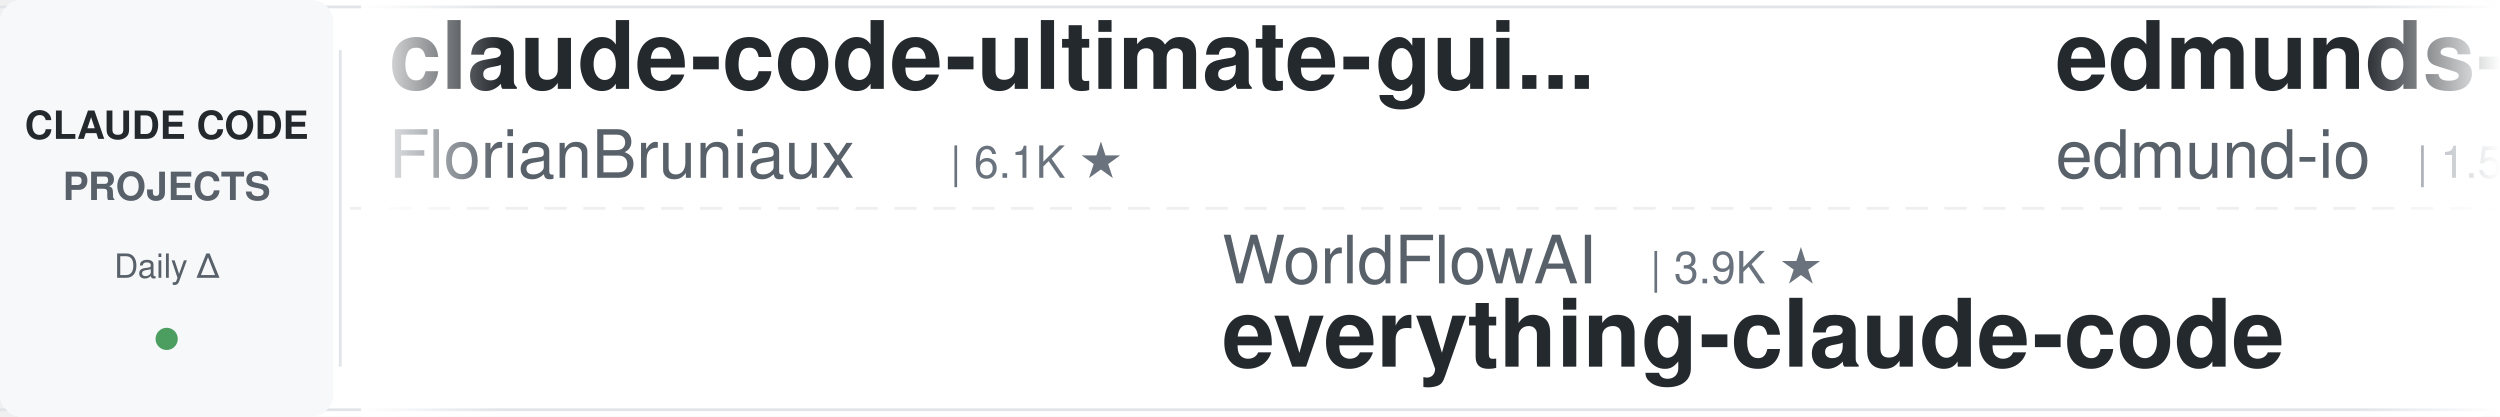
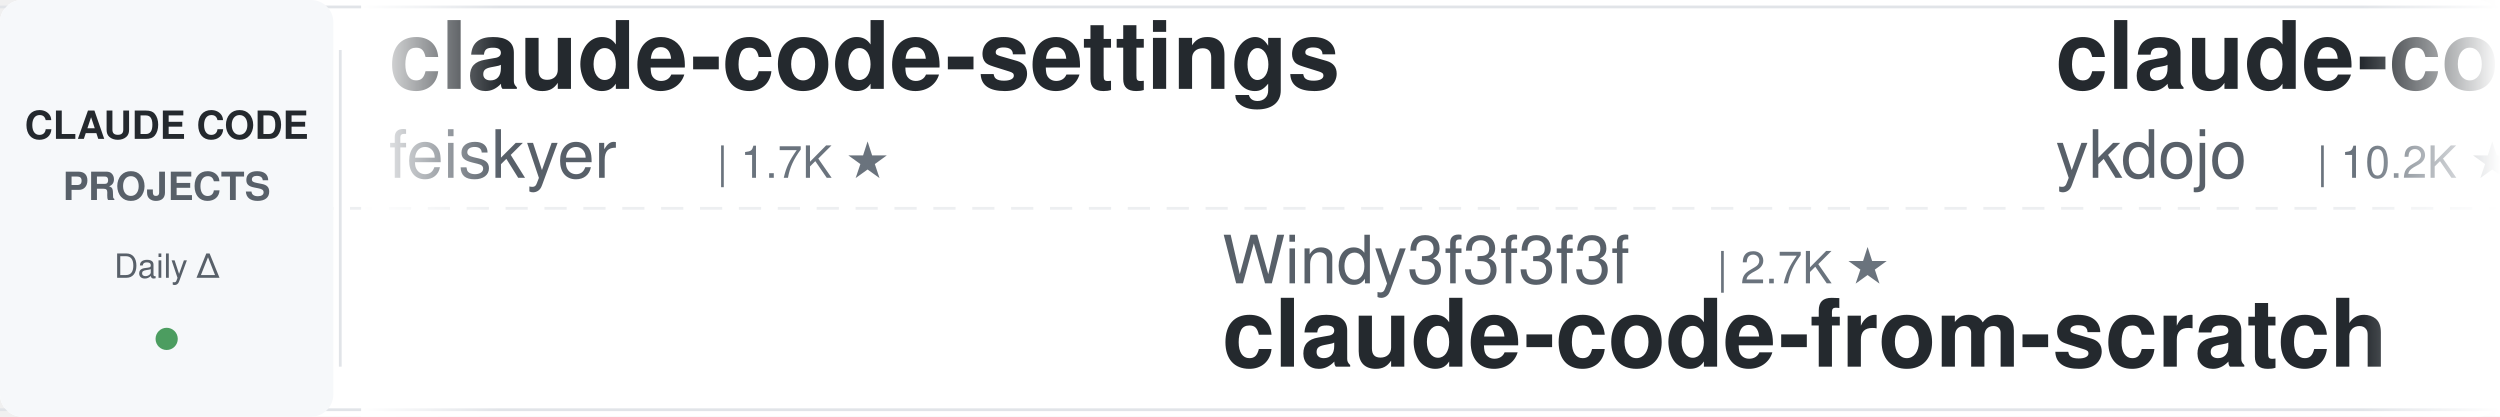
<svg xmlns="http://www.w3.org/2000/svg" width="900" height="150">
  <defs>
    <linearGradient id="leftFade" x1="0%" y1="0%" x2="100%" y2="0%">
      <stop offset="0%" style="stop-color:#ffffff;stop-opacity:1" />
      <stop offset="100%" style="stop-color:#ffffff;stop-opacity:0" />
    </linearGradient>
    <linearGradient id="rightFade" x1="0%" y1="0%" x2="100%" y2="0%">
      <stop offset="0%" style="stop-color:#ffffff;stop-opacity:0" />
      <stop offset="100%" style="stop-color:#ffffff;stop-opacity:1" />
    </linearGradient>
  </defs>
  <rect width="900" height="150" fill="#ffffff" rx="8" />
  <rect x="0" y="2" width="900" height="1" fill="#e1e4e8" />
  <rect x="0" y="147" width="900" height="1" fill="#e1e4e8" />
  <line x1="0" y1="75" x2="900" y2="75" stroke="#e1e4e8" stroke-width="1" stroke-dasharray="8 6" opacity="0.6" />
  <rect x="0" y="0" width="120" height="150" fill="#f6f8fa" rx="8" />
  <text x="60" y="50" font-family="-apple-system, BlinkMacSystemFont, 'Segoe UI', Helvetica, Arial, sans-serif" font-size="14" font-weight="600" fill="#24292e" text-anchor="middle">CLAUDE CODE</text>
  <text x="60" y="72" font-family="-apple-system, BlinkMacSystemFont, 'Segoe UI', Helvetica, Arial, sans-serif" font-size="14" font-weight="600" fill="#586069" text-anchor="middle">PROJECTS</text>
  <text x="60" y="100" font-family="-apple-system, BlinkMacSystemFont, 'Segoe UI', Helvetica, Arial, sans-serif" font-size="12" font-weight="500" fill="#586069" text-anchor="middle">Daily Δ</text>
  <circle cx="60" cy="122" r="4" fill="#22863a" opacity="0.8" />
  <rect x="122" y="18" width="1" height="114" fill="#e1e4e8" />
  <clipPath id="tickerClip">
    <rect x="130" y="0" width="770" height="150" />
  </clipPath>
  <g clip-path="url(#tickerClip)">
    <g id="tickerItems">
      <animateTransform attributeName="transform" attributeType="XML" type="translate" from="0 0" to="-3000 0" dur="54s" repeatCount="indefinite" />
      <g transform="translate(0, 0)">
-         <text x="140" y="32" font-family="-apple-system, BlinkMacSystemFont, 'Segoe UI', Helvetica, Arial, sans-serif" font-size="34" font-weight="600" fill="#24292e">claude-code-ultimate-gui...</text>
-         <text x="140" y="64" font-family="-apple-system, BlinkMacSystemFont, 'Segoe UI', Helvetica, Arial, sans-serif" font-size="24" font-weight="400" fill="#586069">FlorianBruniaux</text>
-         <text x="342" y="64" font-family="-apple-system, BlinkMacSystemFont, 'Segoe UI', Helvetica, Arial, sans-serif" font-size="16" font-weight="500" fill="#6a737d">| 6.1K ★</text>
+         <text x="140" y="32" font-family="-apple-system, BlinkMacSystemFont, 'Segoe UI', Helvetica, Arial, sans-serif" font-size="34" font-weight="600" fill="#24292e">claude-code-settings</text>
+         <text x="140" y="64" font-family="-apple-system, BlinkMacSystemFont, 'Segoe UI', Helvetica, Arial, sans-serif" font-size="24" font-weight="400" fill="#586069">feiskyer</text>
+         <text x="258" y="64" font-family="-apple-system, BlinkMacSystemFont, 'Segoe UI', Helvetica, Arial, sans-serif" font-size="16" font-weight="500" fill="#6a737d">| 1.7K ★</text>
      </g>
      <g transform="translate(300, 0)">
-         <text x="140" y="102" font-family="-apple-system, BlinkMacSystemFont, 'Segoe UI', Helvetica, Arial, sans-serif" font-size="24" font-weight="400" fill="#586069">WorldFlowAI</text>
-         <text x="294" y="102" font-family="-apple-system, BlinkMacSystemFont, 'Segoe UI', Helvetica, Arial, sans-serif" font-size="16" font-weight="500" fill="#6a737d">| 3.9K ★</text>
-         <text x="140" y="132" font-family="-apple-system, BlinkMacSystemFont, 'Segoe UI', Helvetica, Arial, sans-serif" font-size="34" font-weight="600" fill="#24292e">everything-claude-code</text>
+         <text x="140" y="102" font-family="-apple-system, BlinkMacSystemFont, 'Segoe UI', Helvetica, Arial, sans-serif" font-size="24" font-weight="400" fill="#586069">Windy3f3f3f3f</text>
+         <text x="318" y="102" font-family="-apple-system, BlinkMacSystemFont, 'Segoe UI', Helvetica, Arial, sans-serif" font-size="16" font-weight="500" fill="#6a737d">| 2.7K ★</text>
+         <text x="140" y="132" font-family="-apple-system, BlinkMacSystemFont, 'Segoe UI', Helvetica, Arial, sans-serif" font-size="34" font-weight="600" fill="#24292e">claude-code-from-scratch</text>
      </g>
      <g transform="translate(600, 0)">
+         <text x="140" y="32" font-family="-apple-system, BlinkMacSystemFont, 'Segoe UI', Helvetica, Arial, sans-serif" font-size="34" font-weight="600" fill="#24292e">claude-code-tips</text>
+         <text x="140" y="64" font-family="-apple-system, BlinkMacSystemFont, 'Segoe UI', Helvetica, Arial, sans-serif" font-size="24" font-weight="400" fill="#586069">ykdojo</text>
+         <text x="234" y="64" font-family="-apple-system, BlinkMacSystemFont, 'Segoe UI', Helvetica, Arial, sans-serif" font-size="16" font-weight="500" fill="#6a737d">| 10.2K ★</text>
+       </g>
+       <g transform="translate(900, 0)">
+         <text x="140" y="102" font-family="-apple-system, BlinkMacSystemFont, 'Segoe UI', Helvetica, Arial, sans-serif" font-size="24" font-weight="400" fill="#586069">andrew-kramer-inno</text>
+         <text x="378" y="102" font-family="-apple-system, BlinkMacSystemFont, 'Segoe UI', Helvetica, Arial, sans-serif" font-size="16" font-weight="500" fill="#6a737d">| 595 ★</text>
+         <text x="140" y="132" font-family="-apple-system, BlinkMacSystemFont, 'Segoe UI', Helvetica, Arial, sans-serif" font-size="34" font-weight="600" fill="#24292e">claude-code-source-build</text>
+       </g>
+       <g transform="translate(1200, 0)">
+         <text x="140" y="32" font-family="-apple-system, BlinkMacSystemFont, 'Segoe UI', Helvetica, Arial, sans-serif" font-size="34" font-weight="600" fill="#24292e">claude-code-templates</text>
+         <text x="140" y="64" font-family="-apple-system, BlinkMacSystemFont, 'Segoe UI', Helvetica, Arial, sans-serif" font-size="24" font-weight="400" fill="#586069">davila7</text>
+         <text x="246" y="64" font-family="-apple-system, BlinkMacSystemFont, 'Segoe UI', Helvetica, Arial, sans-serif" font-size="16" font-weight="500" fill="#6a737d">| 32.3K ★</text>
+       </g>
+       <g transform="translate(1500, 0)">
+         <text x="140" y="102" font-family="-apple-system, BlinkMacSystemFont, 'Segoe UI', Helvetica, Arial, sans-serif" font-size="24" font-weight="400" fill="#586069">Piebald-AI</text>
+         <text x="282" y="102" font-family="-apple-system, BlinkMacSystemFont, 'Segoe UI', Helvetica, Arial, sans-serif" font-size="16" font-weight="500" fill="#6a737d">| 12.8K ★</text>
+         <text x="140" y="132" font-family="-apple-system, BlinkMacSystemFont, 'Segoe UI', Helvetica, Arial, sans-serif" font-size="34" font-weight="600" fill="#24292e">claude-code-system-promp...</text>
+       </g>
+       <g transform="translate(1800, 0)">
+         <text x="140" y="32" font-family="-apple-system, BlinkMacSystemFont, 'Segoe UI', Helvetica, Arial, sans-serif" font-size="34" font-weight="600" fill="#24292e">skills</text>
+         <text x="140" y="64" font-family="-apple-system, BlinkMacSystemFont, 'Segoe UI', Helvetica, Arial, sans-serif" font-size="24" font-weight="400" fill="#586069">anthropics</text>
+         <text x="282" y="64" font-family="-apple-system, BlinkMacSystemFont, 'Segoe UI', Helvetica, Arial, sans-serif" font-size="16" font-weight="500" fill="#6a737d">| 179.4K ★</text>
+       </g>
+       <g transform="translate(2100, 0)">
+         <text x="140" y="102" font-family="-apple-system, BlinkMacSystemFont, 'Segoe UI', Helvetica, Arial, sans-serif" font-size="24" font-weight="400" fill="#586069">anthropics</text>
+         <text x="282" y="102" font-family="-apple-system, BlinkMacSystemFont, 'Segoe UI', Helvetica, Arial, sans-serif" font-size="16" font-weight="500" fill="#6a737d">| 6.3K ★</text>
+         <text x="140" y="132" font-family="-apple-system, BlinkMacSystemFont, 'Segoe UI', Helvetica, Arial, sans-serif" font-size="34" font-weight="600" fill="#24292e">claude-code-security-rev...</text>
+       </g>
+       <g transform="translate(2400, 0)">
        <text x="140" y="32" font-family="-apple-system, BlinkMacSystemFont, 'Segoe UI', Helvetica, Arial, sans-serif" font-size="34" font-weight="600" fill="#24292e">edmunds-claude-code</text>
        <text x="140" y="64" font-family="-apple-system, BlinkMacSystemFont, 'Segoe UI', Helvetica, Arial, sans-serif" font-size="24" font-weight="400" fill="#586069">edmund-io</text>
        <text x="270" y="64" font-family="-apple-system, BlinkMacSystemFont, 'Segoe UI', Helvetica, Arial, sans-serif" font-size="16" font-weight="500" fill="#6a737d">| 1.5K ★</text>
      </g>
-       <g transform="translate(900, 0)">
+       <g transform="translate(2700, 0)">
        <text x="140" y="102" font-family="-apple-system, BlinkMacSystemFont, 'Segoe UI', Helvetica, Arial, sans-serif" font-size="24" font-weight="400" fill="#586069">Pimzino</text>
        <text x="246" y="102" font-family="-apple-system, BlinkMacSystemFont, 'Segoe UI', Helvetica, Arial, sans-serif" font-size="16" font-weight="500" fill="#6a737d">| 3.9K ★</text>
        <text x="140" y="132" font-family="-apple-system, BlinkMacSystemFont, 'Segoe UI', Helvetica, Arial, sans-serif" font-size="34" font-weight="600" fill="#24292e">claude-code-spec-workflo...</text>
      </g>
-       <g transform="translate(1200, 0)">
-         <text x="140" y="32" font-family="-apple-system, BlinkMacSystemFont, 'Segoe UI', Helvetica, Arial, sans-serif" font-size="34" font-weight="600" fill="#24292e">everything-claude-code-z...</text>
-         <text x="140" y="64" font-family="-apple-system, BlinkMacSystemFont, 'Segoe UI', Helvetica, Arial, sans-serif" font-size="24" font-weight="400" fill="#586069">xu-xiang</text>
-         <text x="258" y="64" font-family="-apple-system, BlinkMacSystemFont, 'Segoe UI', Helvetica, Arial, sans-serif" font-size="16" font-weight="500" fill="#6a737d">| 2.0K ★</text>
-       </g>
-       <g transform="translate(1500, 0)">
-         <text x="140" y="102" font-family="-apple-system, BlinkMacSystemFont, 'Segoe UI', Helvetica, Arial, sans-serif" font-size="24" font-weight="400" fill="#586069">diet103</text>
-         <text x="246" y="102" font-family="-apple-system, BlinkMacSystemFont, 'Segoe UI', Helvetica, Arial, sans-serif" font-size="16" font-weight="500" fill="#6a737d">| 10.0K ★</text>
-         <text x="140" y="132" font-family="-apple-system, BlinkMacSystemFont, 'Segoe UI', Helvetica, Arial, sans-serif" font-size="34" font-weight="600" fill="#24292e">claude-code-infrastructu...</text>
-       </g>
-       <g transform="translate(1800, 0)">
-         <text x="140" y="32" font-family="-apple-system, BlinkMacSystemFont, 'Segoe UI', Helvetica, Arial, sans-serif" font-size="34" font-weight="600" fill="#24292e">Open-ClaudeCode</text>
-         <text x="140" y="64" font-family="-apple-system, BlinkMacSystemFont, 'Segoe UI', Helvetica, Arial, sans-serif" font-size="24" font-weight="400" fill="#586069">LING71671</text>
-         <text x="270" y="64" font-family="-apple-system, BlinkMacSystemFont, 'Segoe UI', Helvetica, Arial, sans-serif" font-size="16" font-weight="500" fill="#6a737d">| 960 ★</text>
-       </g>
-       <g transform="translate(2100, 0)">
-         <text x="140" y="102" font-family="-apple-system, BlinkMacSystemFont, 'Segoe UI', Helvetica, Arial, sans-serif" font-size="24" font-weight="400" fill="#586069">huangserva</text>
-         <text x="282" y="102" font-family="-apple-system, BlinkMacSystemFont, 'Segoe UI', Helvetica, Arial, sans-serif" font-size="16" font-weight="500" fill="#6a737d">| 630 ★</text>
-         <text x="140" y="132" font-family="-apple-system, BlinkMacSystemFont, 'Segoe UI', Helvetica, Arial, sans-serif" font-size="34" font-weight="600" fill="#24292e">claude-code-cli</text>
-       </g>
-       <g transform="translate(2400, 0)">
-         <text x="140" y="32" font-family="-apple-system, BlinkMacSystemFont, 'Segoe UI', Helvetica, Arial, sans-serif" font-size="34" font-weight="600" fill="#24292e">Dive-into-Claude-Code</text>
-         <text x="140" y="64" font-family="-apple-system, BlinkMacSystemFont, 'Segoe UI', Helvetica, Arial, sans-serif" font-size="24" font-weight="400" fill="#586069">VILA-Lab</text>
-         <text x="258" y="64" font-family="-apple-system, BlinkMacSystemFont, 'Segoe UI', Helvetica, Arial, sans-serif" font-size="16" font-weight="500" fill="#6a737d">| 2.1K ★</text>
-       </g>
-       <g transform="translate(2700, 0)">
-         <text x="140" y="102" font-family="-apple-system, BlinkMacSystemFont, 'Segoe UI', Helvetica, Arial, sans-serif" font-size="24" font-weight="400" fill="#586069">ykdojo</text>
-         <text x="234" y="102" font-family="-apple-system, BlinkMacSystemFont, 'Segoe UI', Helvetica, Arial, sans-serif" font-size="16" font-weight="500" fill="#6a737d">| 10.2K ★</text>
-         <text x="140" y="132" font-family="-apple-system, BlinkMacSystemFont, 'Segoe UI', Helvetica, Arial, sans-serif" font-size="34" font-weight="600" fill="#24292e">claude-code-tips</text>
-       </g>
      <g transform="translate(3000, 0)">
-         <text x="140" y="32" font-family="-apple-system, BlinkMacSystemFont, 'Segoe UI', Helvetica, Arial, sans-serif" font-size="34" font-weight="600" fill="#24292e">claude-code-ultimate-gui...</text>
-         <text x="140" y="64" font-family="-apple-system, BlinkMacSystemFont, 'Segoe UI', Helvetica, Arial, sans-serif" font-size="24" font-weight="400" fill="#586069">FlorianBruniaux</text>
-         <text x="342" y="64" font-family="-apple-system, BlinkMacSystemFont, 'Segoe UI', Helvetica, Arial, sans-serif" font-size="16" font-weight="500" fill="#6a737d">| 6.1K ★</text>
+         <text x="140" y="32" font-family="-apple-system, BlinkMacSystemFont, 'Segoe UI', Helvetica, Arial, sans-serif" font-size="34" font-weight="600" fill="#24292e">claude-code-settings</text>
+         <text x="140" y="64" font-family="-apple-system, BlinkMacSystemFont, 'Segoe UI', Helvetica, Arial, sans-serif" font-size="24" font-weight="400" fill="#586069">feiskyer</text>
+         <text x="258" y="64" font-family="-apple-system, BlinkMacSystemFont, 'Segoe UI', Helvetica, Arial, sans-serif" font-size="16" font-weight="500" fill="#6a737d">| 1.7K ★</text>
      </g>
      <g transform="translate(3300, 0)">
-         <text x="140" y="102" font-family="-apple-system, BlinkMacSystemFont, 'Segoe UI', Helvetica, Arial, sans-serif" font-size="24" font-weight="400" fill="#586069">WorldFlowAI</text>
-         <text x="294" y="102" font-family="-apple-system, BlinkMacSystemFont, 'Segoe UI', Helvetica, Arial, sans-serif" font-size="16" font-weight="500" fill="#6a737d">| 3.9K ★</text>
-         <text x="140" y="132" font-family="-apple-system, BlinkMacSystemFont, 'Segoe UI', Helvetica, Arial, sans-serif" font-size="34" font-weight="600" fill="#24292e">everything-claude-code</text>
+         <text x="140" y="102" font-family="-apple-system, BlinkMacSystemFont, 'Segoe UI', Helvetica, Arial, sans-serif" font-size="24" font-weight="400" fill="#586069">Windy3f3f3f3f</text>
+         <text x="318" y="102" font-family="-apple-system, BlinkMacSystemFont, 'Segoe UI', Helvetica, Arial, sans-serif" font-size="16" font-weight="500" fill="#6a737d">| 2.7K ★</text>
+         <text x="140" y="132" font-family="-apple-system, BlinkMacSystemFont, 'Segoe UI', Helvetica, Arial, sans-serif" font-size="34" font-weight="600" fill="#24292e">claude-code-from-scratch</text>
      </g>
      <g transform="translate(3600, 0)">
-         <text x="140" y="32" font-family="-apple-system, BlinkMacSystemFont, 'Segoe UI', Helvetica, Arial, sans-serif" font-size="34" font-weight="600" fill="#24292e">edmunds-claude-code</text>
-         <text x="140" y="64" font-family="-apple-system, BlinkMacSystemFont, 'Segoe UI', Helvetica, Arial, sans-serif" font-size="24" font-weight="400" fill="#586069">edmund-io</text>
-         <text x="270" y="64" font-family="-apple-system, BlinkMacSystemFont, 'Segoe UI', Helvetica, Arial, sans-serif" font-size="16" font-weight="500" fill="#6a737d">| 1.5K ★</text>
+         <text x="140" y="32" font-family="-apple-system, BlinkMacSystemFont, 'Segoe UI', Helvetica, Arial, sans-serif" font-size="34" font-weight="600" fill="#24292e">claude-code-tips</text>
+         <text x="140" y="64" font-family="-apple-system, BlinkMacSystemFont, 'Segoe UI', Helvetica, Arial, sans-serif" font-size="24" font-weight="400" fill="#586069">ykdojo</text>
+         <text x="234" y="64" font-family="-apple-system, BlinkMacSystemFont, 'Segoe UI', Helvetica, Arial, sans-serif" font-size="16" font-weight="500" fill="#6a737d">| 10.2K ★</text>
      </g>
      <g transform="translate(3900, 0)">
-         <text x="140" y="102" font-family="-apple-system, BlinkMacSystemFont, 'Segoe UI', Helvetica, Arial, sans-serif" font-size="24" font-weight="400" fill="#586069">Pimzino</text>
-         <text x="246" y="102" font-family="-apple-system, BlinkMacSystemFont, 'Segoe UI', Helvetica, Arial, sans-serif" font-size="16" font-weight="500" fill="#6a737d">| 3.9K ★</text>
-         <text x="140" y="132" font-family="-apple-system, BlinkMacSystemFont, 'Segoe UI', Helvetica, Arial, sans-serif" font-size="34" font-weight="600" fill="#24292e">claude-code-spec-workflo...</text>
+         <text x="140" y="102" font-family="-apple-system, BlinkMacSystemFont, 'Segoe UI', Helvetica, Arial, sans-serif" font-size="24" font-weight="400" fill="#586069">andrew-kramer-inno</text>
+         <text x="378" y="102" font-family="-apple-system, BlinkMacSystemFont, 'Segoe UI', Helvetica, Arial, sans-serif" font-size="16" font-weight="500" fill="#6a737d">| 595 ★</text>
+         <text x="140" y="132" font-family="-apple-system, BlinkMacSystemFont, 'Segoe UI', Helvetica, Arial, sans-serif" font-size="34" font-weight="600" fill="#24292e">claude-code-source-build</text>
      </g>
    </g>
  </g>
  <rect x="130" y="0" width="50" height="150" fill="url(#leftFade)" />
  <rect x="850" y="0" width="50" height="150" fill="url(#rightFade)" />
</svg>
